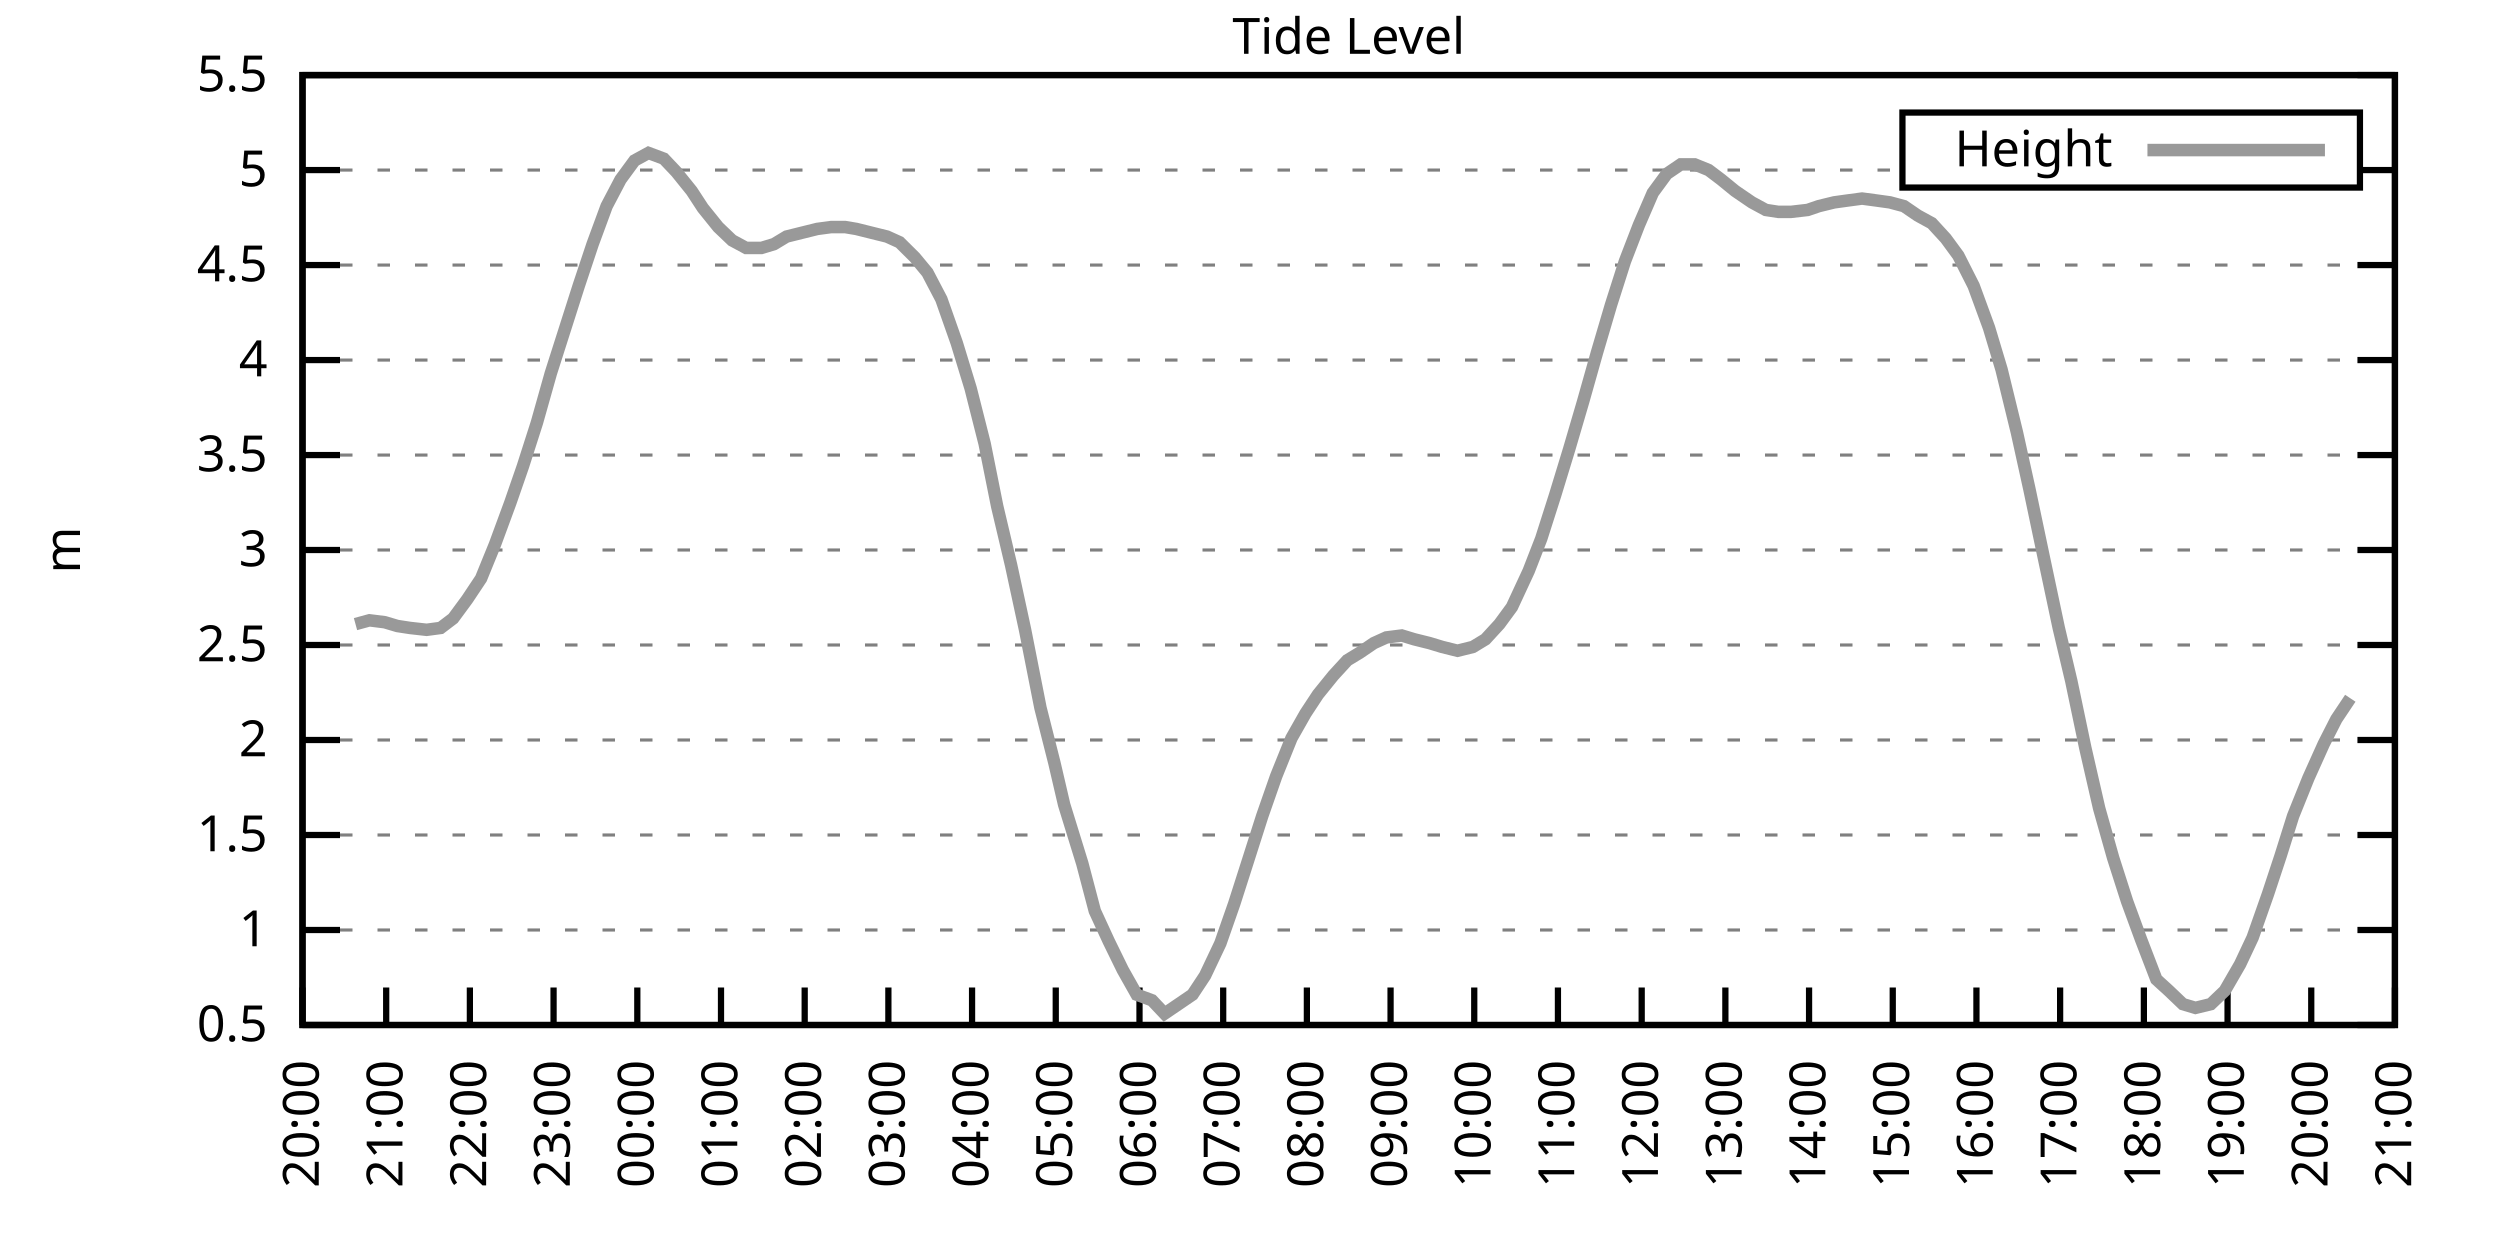
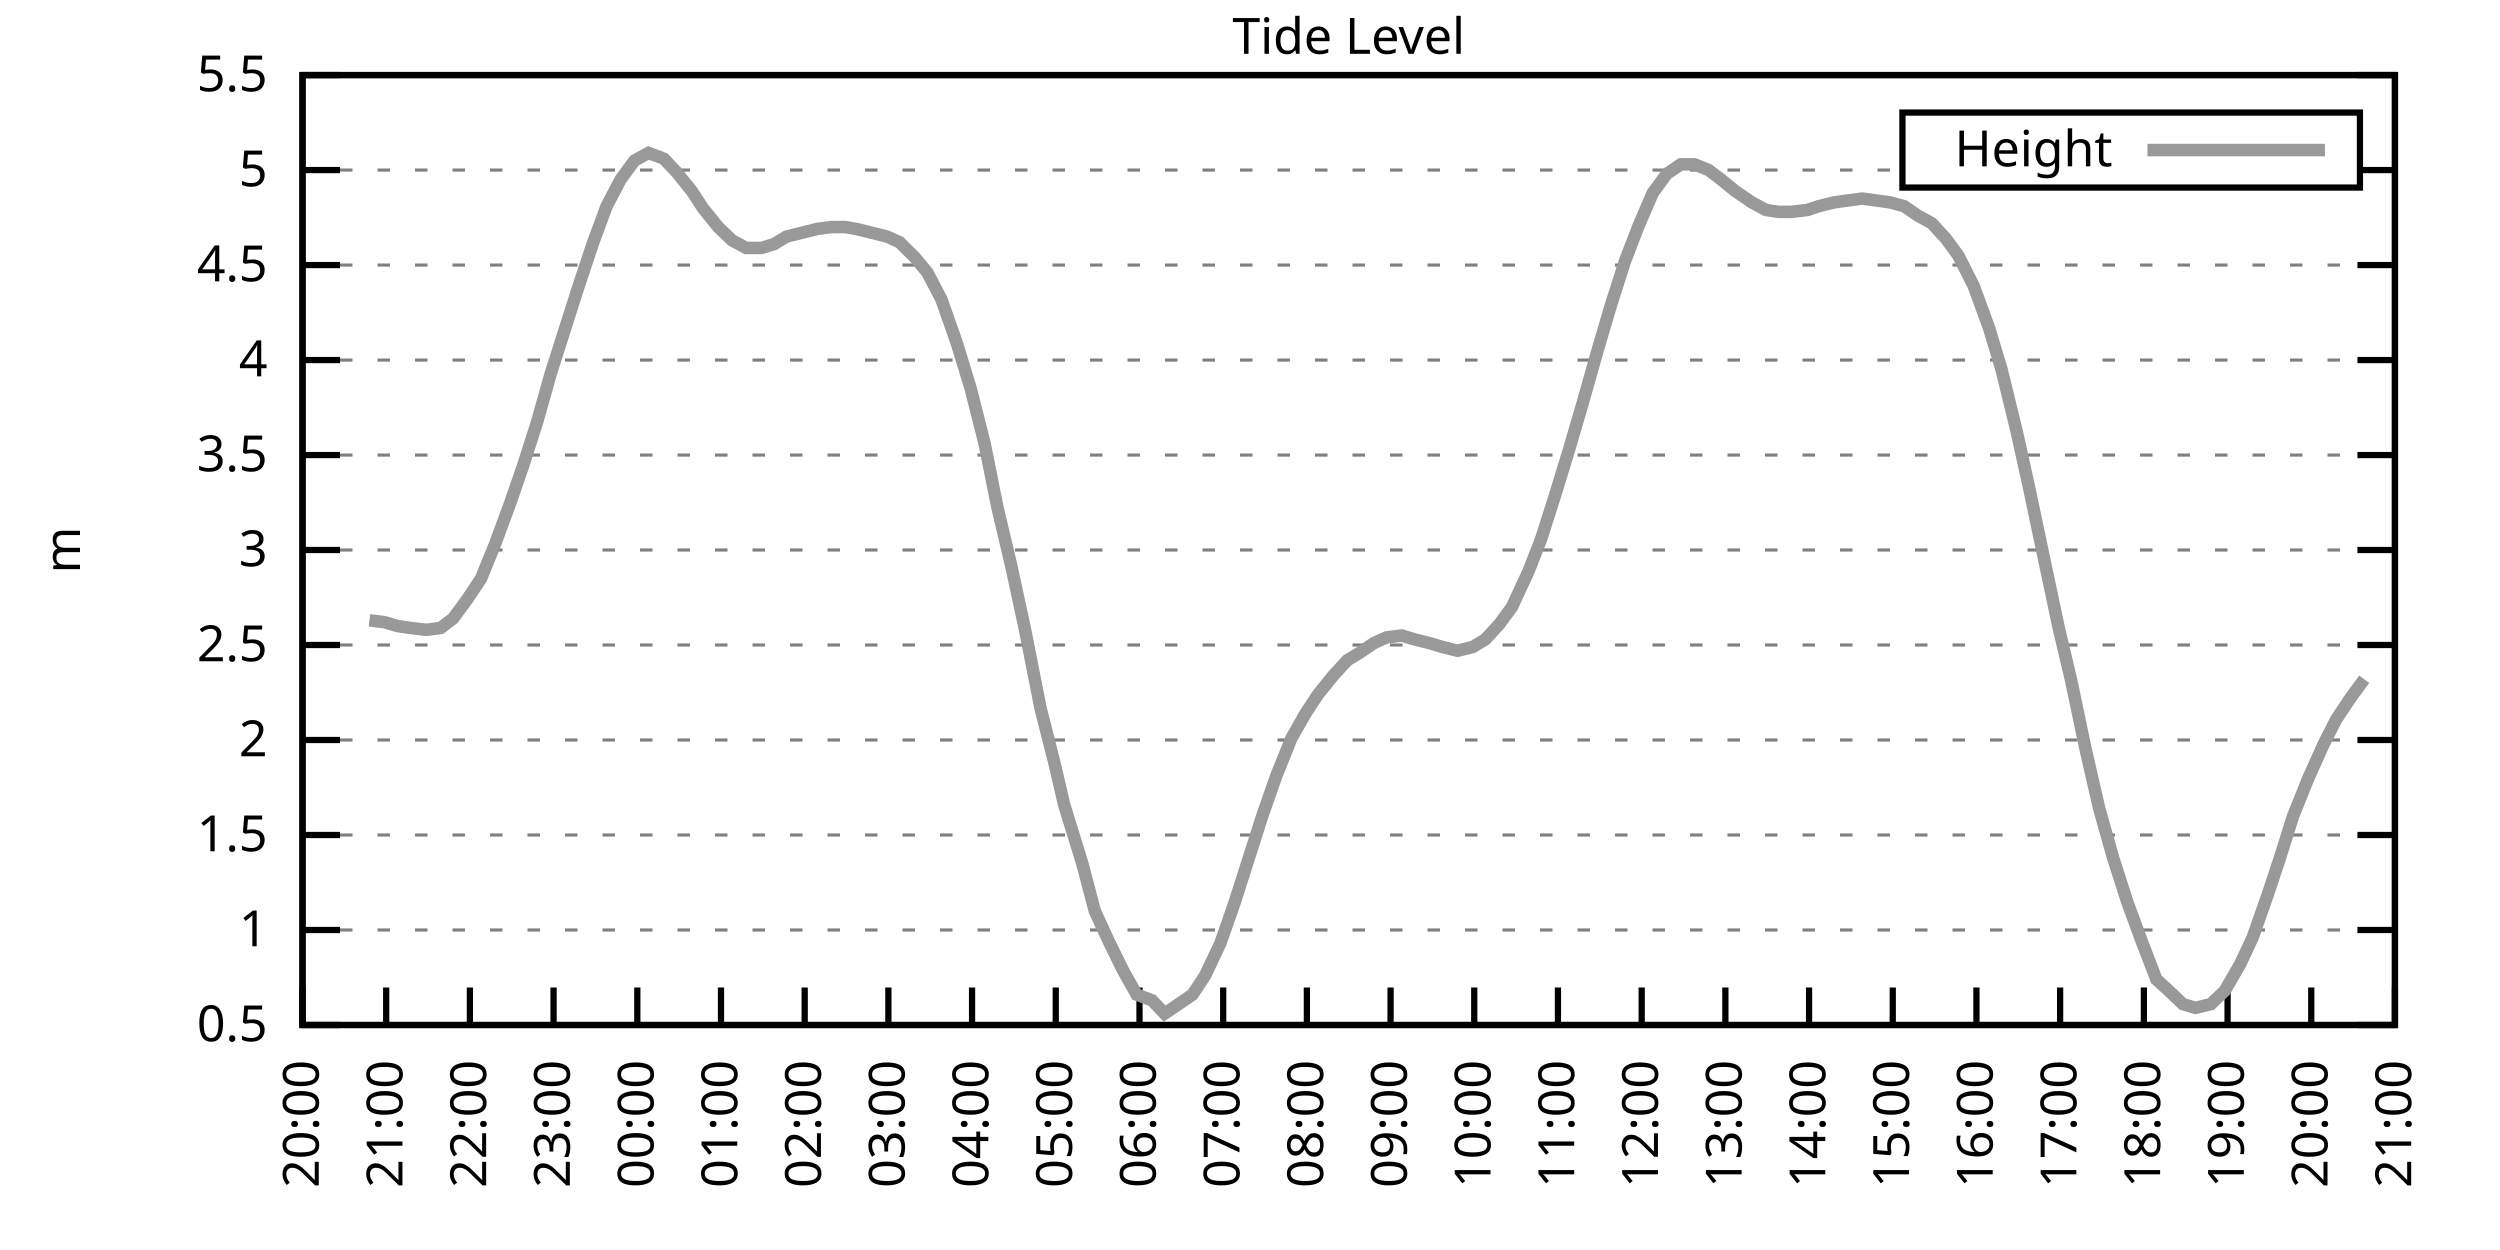
<svg xmlns="http://www.w3.org/2000/svg" xmlns:xlink="http://www.w3.org/1999/xlink" width="400" height="200" viewBox="0 0 400 200">
  <g id="gnuplot_canvas">
    <rect x="0" y="0" width="400" height="200" fill="none" />
    <defs>
      <circle id="gpDot" r="0.5" stroke-width="0.5" stroke="currentColor" />
      <path id="gpPt0" stroke-width="0.333" stroke="currentColor" d="M-1,0 h2 M0,-1 v2" />
      <path id="gpPt1" stroke-width="0.333" stroke="currentColor" d="M-1,-1 L1,1 M1,-1 L-1,1" />
      <path id="gpPt2" stroke-width="0.333" stroke="currentColor" d="M-1,0 L1,0 M0,-1 L0,1 M-1,-1 L1,1 M-1,1 L1,-1" />
      <rect id="gpPt3" stroke-width="0.333" stroke="currentColor" x="-1" y="-1" width="2" height="2" />
      <rect id="gpPt4" stroke-width="0.333" stroke="currentColor" fill="currentColor" x="-1" y="-1" width="2" height="2" />
      <circle id="gpPt5" stroke-width="0.333" stroke="currentColor" cx="0" cy="0" r="1" />
      <use xlink:href="#gpPt5" id="gpPt6" fill="currentColor" stroke="none" />
      <path id="gpPt7" stroke-width="0.333" stroke="currentColor" d="M0,-1.33 L-1.33,0.67 L1.33,0.67 z" />
      <use xlink:href="#gpPt7" id="gpPt8" fill="currentColor" stroke="none" />
      <use xlink:href="#gpPt7" id="gpPt9" stroke="currentColor" transform="rotate(180)" />
      <use xlink:href="#gpPt9" id="gpPt10" fill="currentColor" stroke="none" />
      <use xlink:href="#gpPt3" id="gpPt11" stroke="currentColor" transform="rotate(45)" />
      <use xlink:href="#gpPt11" id="gpPt12" fill="currentColor" stroke="none" />
      <path id="gpPt13" stroke-width="0.333" stroke="currentColor" d="M0,1.330 L1.265,0.411 L0.782,-1.067 L-0.782,-1.076 L-1.265,0.411 z" />
      <use xlink:href="#gpPt13" id="gpPt14" fill="currentColor" stroke="none" />
      <filter id="textbox" filterUnits="objectBoundingBox" x="0" y="0" height="1" width="1">
        <feFlood flood-color="white" flood-opacity="1" result="bgnd" />
        <feComposite in="SourceGraphic" in2="bgnd" operator="atop" />
      </filter>
      <filter id="greybox" filterUnits="objectBoundingBox" x="0" y="0" height="1" width="1">
        <feFlood flood-color="lightgrey" flood-opacity="1" result="grey" />
        <feComposite in="SourceGraphic" in2="grey" operator="atop" />
      </filter>
    </defs>
    <g fill="none" color="white" stroke="currentColor" stroke-width="1.00" stroke-linecap="butt" stroke-linejoin="miter">
</g>
    <g fill="none" color="black" stroke="currentColor" stroke-width="1.00" stroke-linecap="butt" stroke-linejoin="miter">
      <g stroke="none" shape-rendering="crispEdges">
        <polygon fill="rgb(255, 255, 255)" points="48.40,164.00 383.18,164.00 383.18,12.02 48.40,12.02 " />
      </g>
    </g>
    <g fill="none" color="black" stroke="currentColor" stroke-width="1.00" stroke-linecap="butt" stroke-linejoin="miter">
</g>
    <g fill="none" color="black" stroke="black" stroke-width="0.50" stroke-linecap="butt" stroke-linejoin="miter">
</g>
    <g fill="none" color="gray" stroke="currentColor" stroke-width="0.50" stroke-linecap="butt" stroke-linejoin="miter">
      <path stroke="gray" stroke-dasharray="2,4" class="gridline" d="M48.40,164.00 L383.19,164.00  " />
    </g>
    <g fill="none" color="gray" stroke="gray" stroke-width="1.00" stroke-linecap="butt" stroke-linejoin="miter">
</g>
    <g fill="none" color="black" stroke="currentColor" stroke-width="1.00" stroke-linecap="butt" stroke-linejoin="miter">
      <path stroke="black" d="M48.40,164.00 L54.40,164.00 M383.19,164.00 L377.19,164.00  " />
      <g transform="translate(42.80,166.60)" stroke="none" fill="black" font-family="Sans" font-size="8.00" text-anchor="end">
        <text>
          <tspan font-family="Sans"> 0.5</tspan>
        </text>
      </g>
    </g>
    <g fill="none" color="black" stroke="currentColor" stroke-width="1.00" stroke-linecap="butt" stroke-linejoin="miter">
</g>
    <g fill="none" color="black" stroke="black" stroke-width="0.50" stroke-linecap="butt" stroke-linejoin="miter">
</g>
    <g fill="none" color="gray" stroke="currentColor" stroke-width="0.50" stroke-linecap="butt" stroke-linejoin="miter">
      <path stroke="gray" stroke-dasharray="2,4" class="gridline" d="M48.40,148.80 L383.19,148.80  " />
    </g>
    <g fill="none" color="gray" stroke="gray" stroke-width="1.00" stroke-linecap="butt" stroke-linejoin="miter">
</g>
    <g fill="none" color="black" stroke="currentColor" stroke-width="1.00" stroke-linecap="butt" stroke-linejoin="miter">
      <path stroke="black" d="M48.40,148.80 L54.40,148.80 M383.19,148.80 L377.19,148.80  " />
      <g transform="translate(42.80,151.40)" stroke="none" fill="black" font-family="Sans" font-size="8.00" text-anchor="end">
        <text>
          <tspan font-family="Sans"> 1</tspan>
        </text>
      </g>
    </g>
    <g fill="none" color="black" stroke="currentColor" stroke-width="1.00" stroke-linecap="butt" stroke-linejoin="miter">
</g>
    <g fill="none" color="black" stroke="black" stroke-width="0.50" stroke-linecap="butt" stroke-linejoin="miter">
</g>
    <g fill="none" color="gray" stroke="currentColor" stroke-width="0.50" stroke-linecap="butt" stroke-linejoin="miter">
      <path stroke="gray" stroke-dasharray="2,4" class="gridline" d="M48.40,133.60 L383.19,133.60  " />
    </g>
    <g fill="none" color="gray" stroke="gray" stroke-width="1.00" stroke-linecap="butt" stroke-linejoin="miter">
</g>
    <g fill="none" color="black" stroke="currentColor" stroke-width="1.00" stroke-linecap="butt" stroke-linejoin="miter">
      <path stroke="black" d="M48.40,133.60 L54.40,133.60 M383.19,133.60 L377.19,133.60  " />
      <g transform="translate(42.80,136.20)" stroke="none" fill="black" font-family="Sans" font-size="8.00" text-anchor="end">
        <text>
          <tspan font-family="Sans"> 1.5</tspan>
        </text>
      </g>
    </g>
    <g fill="none" color="black" stroke="currentColor" stroke-width="1.00" stroke-linecap="butt" stroke-linejoin="miter">
</g>
    <g fill="none" color="black" stroke="black" stroke-width="0.50" stroke-linecap="butt" stroke-linejoin="miter">
</g>
    <g fill="none" color="gray" stroke="currentColor" stroke-width="0.50" stroke-linecap="butt" stroke-linejoin="miter">
      <path stroke="gray" stroke-dasharray="2,4" class="gridline" d="M48.40,118.40 L383.19,118.40  " />
    </g>
    <g fill="none" color="gray" stroke="gray" stroke-width="1.00" stroke-linecap="butt" stroke-linejoin="miter">
</g>
    <g fill="none" color="black" stroke="currentColor" stroke-width="1.00" stroke-linecap="butt" stroke-linejoin="miter">
      <path stroke="black" d="M48.40,118.40 L54.40,118.40 M383.19,118.40 L377.19,118.40  " />
      <g transform="translate(42.80,121.00)" stroke="none" fill="black" font-family="Sans" font-size="8.00" text-anchor="end">
        <text>
          <tspan font-family="Sans"> 2</tspan>
        </text>
      </g>
    </g>
    <g fill="none" color="black" stroke="currentColor" stroke-width="1.00" stroke-linecap="butt" stroke-linejoin="miter">
</g>
    <g fill="none" color="black" stroke="black" stroke-width="0.50" stroke-linecap="butt" stroke-linejoin="miter">
</g>
    <g fill="none" color="gray" stroke="currentColor" stroke-width="0.50" stroke-linecap="butt" stroke-linejoin="miter">
      <path stroke="gray" stroke-dasharray="2,4" class="gridline" d="M48.40,103.20 L383.19,103.20  " />
    </g>
    <g fill="none" color="gray" stroke="gray" stroke-width="1.00" stroke-linecap="butt" stroke-linejoin="miter">
</g>
    <g fill="none" color="black" stroke="currentColor" stroke-width="1.00" stroke-linecap="butt" stroke-linejoin="miter">
      <path stroke="black" d="M48.40,103.20 L54.40,103.20 M383.19,103.20 L377.19,103.20  " />
      <g transform="translate(42.80,105.80)" stroke="none" fill="black" font-family="Sans" font-size="8.00" text-anchor="end">
        <text>
          <tspan font-family="Sans"> 2.5</tspan>
        </text>
      </g>
    </g>
    <g fill="none" color="black" stroke="currentColor" stroke-width="1.00" stroke-linecap="butt" stroke-linejoin="miter">
</g>
    <g fill="none" color="black" stroke="black" stroke-width="0.50" stroke-linecap="butt" stroke-linejoin="miter">
</g>
    <g fill="none" color="gray" stroke="currentColor" stroke-width="0.50" stroke-linecap="butt" stroke-linejoin="miter">
      <path stroke="gray" stroke-dasharray="2,4" class="gridline" d="M48.40,88.00 L383.19,88.00  " />
    </g>
    <g fill="none" color="gray" stroke="gray" stroke-width="1.00" stroke-linecap="butt" stroke-linejoin="miter">
</g>
    <g fill="none" color="black" stroke="currentColor" stroke-width="1.00" stroke-linecap="butt" stroke-linejoin="miter">
      <path stroke="black" d="M48.40,88.00 L54.40,88.00 M383.19,88.00 L377.19,88.00  " />
      <g transform="translate(42.80,90.60)" stroke="none" fill="black" font-family="Sans" font-size="8.00" text-anchor="end">
        <text>
          <tspan font-family="Sans"> 3</tspan>
        </text>
      </g>
    </g>
    <g fill="none" color="black" stroke="currentColor" stroke-width="1.00" stroke-linecap="butt" stroke-linejoin="miter">
</g>
    <g fill="none" color="black" stroke="black" stroke-width="0.50" stroke-linecap="butt" stroke-linejoin="miter">
</g>
    <g fill="none" color="gray" stroke="currentColor" stroke-width="0.50" stroke-linecap="butt" stroke-linejoin="miter">
      <path stroke="gray" stroke-dasharray="2,4" class="gridline" d="M48.40,72.81 L383.19,72.81  " />
    </g>
    <g fill="none" color="gray" stroke="gray" stroke-width="1.00" stroke-linecap="butt" stroke-linejoin="miter">
</g>
    <g fill="none" color="black" stroke="currentColor" stroke-width="1.00" stroke-linecap="butt" stroke-linejoin="miter">
      <path stroke="black" d="M48.40,72.81 L54.40,72.81 M383.19,72.81 L377.19,72.81  " />
      <g transform="translate(42.80,75.41)" stroke="none" fill="black" font-family="Sans" font-size="8.00" text-anchor="end">
        <text>
          <tspan font-family="Sans"> 3.5</tspan>
        </text>
      </g>
    </g>
    <g fill="none" color="black" stroke="currentColor" stroke-width="1.00" stroke-linecap="butt" stroke-linejoin="miter">
</g>
    <g fill="none" color="black" stroke="black" stroke-width="0.50" stroke-linecap="butt" stroke-linejoin="miter">
</g>
    <g fill="none" color="gray" stroke="currentColor" stroke-width="0.50" stroke-linecap="butt" stroke-linejoin="miter">
      <path stroke="gray" stroke-dasharray="2,4" class="gridline" d="M48.40,57.61 L383.19,57.61  " />
    </g>
    <g fill="none" color="gray" stroke="gray" stroke-width="1.00" stroke-linecap="butt" stroke-linejoin="miter">
</g>
    <g fill="none" color="black" stroke="currentColor" stroke-width="1.00" stroke-linecap="butt" stroke-linejoin="miter">
      <path stroke="black" d="M48.40,57.61 L54.40,57.61 M383.19,57.61 L377.19,57.61  " />
      <g transform="translate(42.80,60.21)" stroke="none" fill="black" font-family="Sans" font-size="8.00" text-anchor="end">
        <text>
          <tspan font-family="Sans"> 4</tspan>
        </text>
      </g>
    </g>
    <g fill="none" color="black" stroke="currentColor" stroke-width="1.00" stroke-linecap="butt" stroke-linejoin="miter">
</g>
    <g fill="none" color="black" stroke="black" stroke-width="0.50" stroke-linecap="butt" stroke-linejoin="miter">
</g>
    <g fill="none" color="gray" stroke="currentColor" stroke-width="0.50" stroke-linecap="butt" stroke-linejoin="miter">
      <path stroke="gray" stroke-dasharray="2,4" class="gridline" d="M48.40,42.41 L383.19,42.41  " />
    </g>
    <g fill="none" color="gray" stroke="gray" stroke-width="1.00" stroke-linecap="butt" stroke-linejoin="miter">
</g>
    <g fill="none" color="black" stroke="currentColor" stroke-width="1.00" stroke-linecap="butt" stroke-linejoin="miter">
      <path stroke="black" d="M48.40,42.41 L54.40,42.41 M383.19,42.41 L377.19,42.41  " />
      <g transform="translate(42.80,45.01)" stroke="none" fill="black" font-family="Sans" font-size="8.00" text-anchor="end">
        <text>
          <tspan font-family="Sans"> 4.5</tspan>
        </text>
      </g>
    </g>
    <g fill="none" color="black" stroke="currentColor" stroke-width="1.00" stroke-linecap="butt" stroke-linejoin="miter">
</g>
    <g fill="none" color="black" stroke="black" stroke-width="0.50" stroke-linecap="butt" stroke-linejoin="miter">
</g>
    <g fill="none" color="gray" stroke="currentColor" stroke-width="0.50" stroke-linecap="butt" stroke-linejoin="miter">
      <path stroke="gray" stroke-dasharray="2,4" class="gridline" d="M48.40,27.21 L304.39,27.21 M377.59,27.21 L383.19,27.21  " />
    </g>
    <g fill="none" color="gray" stroke="gray" stroke-width="1.00" stroke-linecap="butt" stroke-linejoin="miter">
</g>
    <g fill="none" color="black" stroke="currentColor" stroke-width="1.00" stroke-linecap="butt" stroke-linejoin="miter">
      <path stroke="black" d="M48.40,27.21 L54.40,27.21 M383.19,27.21 L377.19,27.21  " />
      <g transform="translate(42.80,29.81)" stroke="none" fill="black" font-family="Sans" font-size="8.00" text-anchor="end">
        <text>
          <tspan font-family="Sans"> 5</tspan>
        </text>
      </g>
    </g>
    <g fill="none" color="black" stroke="currentColor" stroke-width="1.00" stroke-linecap="butt" stroke-linejoin="miter">
</g>
    <g fill="none" color="black" stroke="black" stroke-width="0.50" stroke-linecap="butt" stroke-linejoin="miter">
</g>
    <g fill="none" color="gray" stroke="currentColor" stroke-width="0.50" stroke-linecap="butt" stroke-linejoin="miter">
      <path stroke="gray" stroke-dasharray="2,4" class="gridline" d="M48.40,12.01 L383.19,12.01  " />
    </g>
    <g fill="none" color="gray" stroke="gray" stroke-width="1.00" stroke-linecap="butt" stroke-linejoin="miter">
</g>
    <g fill="none" color="black" stroke="currentColor" stroke-width="1.00" stroke-linecap="butt" stroke-linejoin="miter">
      <path stroke="black" d="M48.40,12.01 L54.40,12.01 M383.19,12.01 L377.19,12.01  " />
      <g transform="translate(42.80,14.61)" stroke="none" fill="black" font-family="Sans" font-size="8.00" text-anchor="end">
        <text>
          <tspan font-family="Sans"> 5.5</tspan>
        </text>
      </g>
    </g>
    <g fill="none" color="black" stroke="currentColor" stroke-width="1.00" stroke-linecap="butt" stroke-linejoin="miter">
      <path stroke="black" d="M48.40,164.00 L48.40,158.00  " />
      <g transform="translate(51.00,169.60) rotate(270.00)" stroke="none" fill="black" font-family="Sans" font-size="8.00" text-anchor="end">
        <text>
          <tspan font-family="Sans">20:00</tspan>
        </text>
      </g>
    </g>
    <g fill="none" color="black" stroke="currentColor" stroke-width="1.00" stroke-linecap="butt" stroke-linejoin="miter">
      <path stroke="black" d="M61.79,164.00 L61.79,158.00  " />
      <g transform="translate(64.39,169.60) rotate(270.00)" stroke="none" fill="black" font-family="Sans" font-size="8.00" text-anchor="end">
        <text>
          <tspan font-family="Sans">21:00</tspan>
        </text>
      </g>
    </g>
    <g fill="none" color="black" stroke="currentColor" stroke-width="1.00" stroke-linecap="butt" stroke-linejoin="miter">
      <path stroke="black" d="M75.18,164.00 L75.18,158.00  " />
      <g transform="translate(77.78,169.60) rotate(270.00)" stroke="none" fill="black" font-family="Sans" font-size="8.00" text-anchor="end">
        <text>
          <tspan font-family="Sans">22:00</tspan>
        </text>
      </g>
    </g>
    <g fill="none" color="black" stroke="currentColor" stroke-width="1.00" stroke-linecap="butt" stroke-linejoin="miter">
      <path stroke="black" d="M88.57,164.00 L88.57,158.00  " />
      <g transform="translate(91.17,169.60) rotate(270.00)" stroke="none" fill="black" font-family="Sans" font-size="8.00" text-anchor="end">
        <text>
          <tspan font-family="Sans">23:00</tspan>
        </text>
      </g>
    </g>
    <g fill="none" color="black" stroke="currentColor" stroke-width="1.00" stroke-linecap="butt" stroke-linejoin="miter">
      <path stroke="black" d="M101.97,164.00 L101.97,158.00  " />
      <g transform="translate(104.57,169.60) rotate(270.00)" stroke="none" fill="black" font-family="Sans" font-size="8.00" text-anchor="end">
        <text>
          <tspan font-family="Sans">00:00</tspan>
        </text>
      </g>
    </g>
    <g fill="none" color="black" stroke="currentColor" stroke-width="1.00" stroke-linecap="butt" stroke-linejoin="miter">
      <path stroke="black" d="M115.36,164.00 L115.36,158.00  " />
      <g transform="translate(117.96,169.60) rotate(270.00)" stroke="none" fill="black" font-family="Sans" font-size="8.00" text-anchor="end">
        <text>
          <tspan font-family="Sans">01:00</tspan>
        </text>
      </g>
    </g>
    <g fill="none" color="black" stroke="currentColor" stroke-width="1.00" stroke-linecap="butt" stroke-linejoin="miter">
      <path stroke="black" d="M128.75,164.00 L128.75,158.00  " />
      <g transform="translate(131.35,169.60) rotate(270.00)" stroke="none" fill="black" font-family="Sans" font-size="8.00" text-anchor="end">
        <text>
          <tspan font-family="Sans">02:00</tspan>
        </text>
      </g>
    </g>
    <g fill="none" color="black" stroke="currentColor" stroke-width="1.00" stroke-linecap="butt" stroke-linejoin="miter">
      <path stroke="black" d="M142.14,164.00 L142.14,158.00  " />
      <g transform="translate(144.74,169.60) rotate(270.00)" stroke="none" fill="black" font-family="Sans" font-size="8.00" text-anchor="end">
        <text>
          <tspan font-family="Sans">03:00</tspan>
        </text>
      </g>
    </g>
    <g fill="none" color="black" stroke="currentColor" stroke-width="1.00" stroke-linecap="butt" stroke-linejoin="miter">
      <path stroke="black" d="M155.53,164.00 L155.53,158.00  " />
      <g transform="translate(158.13,169.60) rotate(270.00)" stroke="none" fill="black" font-family="Sans" font-size="8.00" text-anchor="end">
        <text>
          <tspan font-family="Sans">04:00</tspan>
        </text>
      </g>
    </g>
    <g fill="none" color="black" stroke="currentColor" stroke-width="1.00" stroke-linecap="butt" stroke-linejoin="miter">
      <path stroke="black" d="M168.92,164.00 L168.92,158.00  " />
      <g transform="translate(171.52,169.60) rotate(270.00)" stroke="none" fill="black" font-family="Sans" font-size="8.00" text-anchor="end">
        <text>
          <tspan font-family="Sans">05:00</tspan>
        </text>
      </g>
    </g>
    <g fill="none" color="black" stroke="currentColor" stroke-width="1.00" stroke-linecap="butt" stroke-linejoin="miter">
      <path stroke="black" d="M182.32,164.00 L182.32,158.00  " />
      <g transform="translate(184.92,169.60) rotate(270.00)" stroke="none" fill="black" font-family="Sans" font-size="8.00" text-anchor="end">
        <text>
          <tspan font-family="Sans">06:00</tspan>
        </text>
      </g>
    </g>
    <g fill="none" color="black" stroke="currentColor" stroke-width="1.00" stroke-linecap="butt" stroke-linejoin="miter">
      <path stroke="black" d="M195.71,164.00 L195.71,158.00  " />
      <g transform="translate(198.31,169.60) rotate(270.00)" stroke="none" fill="black" font-family="Sans" font-size="8.00" text-anchor="end">
        <text>
          <tspan font-family="Sans">07:00</tspan>
        </text>
      </g>
    </g>
    <g fill="none" color="black" stroke="currentColor" stroke-width="1.00" stroke-linecap="butt" stroke-linejoin="miter">
      <path stroke="black" d="M209.10,164.00 L209.10,158.00  " />
      <g transform="translate(211.70,169.60) rotate(270.00)" stroke="none" fill="black" font-family="Sans" font-size="8.00" text-anchor="end">
        <text>
          <tspan font-family="Sans">08:00</tspan>
        </text>
      </g>
    </g>
    <g fill="none" color="black" stroke="currentColor" stroke-width="1.00" stroke-linecap="butt" stroke-linejoin="miter">
      <path stroke="black" d="M222.49,164.00 L222.49,158.00  " />
      <g transform="translate(225.09,169.60) rotate(270.00)" stroke="none" fill="black" font-family="Sans" font-size="8.00" text-anchor="end">
        <text>
          <tspan font-family="Sans">09:00</tspan>
        </text>
      </g>
    </g>
    <g fill="none" color="black" stroke="currentColor" stroke-width="1.00" stroke-linecap="butt" stroke-linejoin="miter">
      <path stroke="black" d="M235.88,164.00 L235.88,158.00  " />
      <g transform="translate(238.48,169.60) rotate(270.00)" stroke="none" fill="black" font-family="Sans" font-size="8.00" text-anchor="end">
        <text>
          <tspan font-family="Sans">10:00</tspan>
        </text>
      </g>
    </g>
    <g fill="none" color="black" stroke="currentColor" stroke-width="1.00" stroke-linecap="butt" stroke-linejoin="miter">
      <path stroke="black" d="M249.27,164.00 L249.27,158.00  " />
      <g transform="translate(251.87,169.60) rotate(270.00)" stroke="none" fill="black" font-family="Sans" font-size="8.00" text-anchor="end">
        <text>
          <tspan font-family="Sans">11:00</tspan>
        </text>
      </g>
    </g>
    <g fill="none" color="black" stroke="currentColor" stroke-width="1.00" stroke-linecap="butt" stroke-linejoin="miter">
      <path stroke="black" d="M262.67,164.00 L262.67,158.00  " />
      <g transform="translate(265.27,169.60) rotate(270.00)" stroke="none" fill="black" font-family="Sans" font-size="8.00" text-anchor="end">
        <text>
          <tspan font-family="Sans">12:00</tspan>
        </text>
      </g>
    </g>
    <g fill="none" color="black" stroke="currentColor" stroke-width="1.00" stroke-linecap="butt" stroke-linejoin="miter">
      <path stroke="black" d="M276.06,164.00 L276.06,158.00  " />
      <g transform="translate(278.66,169.60) rotate(270.00)" stroke="none" fill="black" font-family="Sans" font-size="8.00" text-anchor="end">
        <text>
          <tspan font-family="Sans">13:00</tspan>
        </text>
      </g>
    </g>
    <g fill="none" color="black" stroke="currentColor" stroke-width="1.00" stroke-linecap="butt" stroke-linejoin="miter">
      <path stroke="black" d="M289.45,164.00 L289.45,158.00  " />
      <g transform="translate(292.05,169.60) rotate(270.00)" stroke="none" fill="black" font-family="Sans" font-size="8.00" text-anchor="end">
        <text>
          <tspan font-family="Sans">14:00</tspan>
        </text>
      </g>
    </g>
    <g fill="none" color="black" stroke="currentColor" stroke-width="1.00" stroke-linecap="butt" stroke-linejoin="miter">
      <path stroke="black" d="M302.84,164.00 L302.84,158.00  " />
      <g transform="translate(305.44,169.60) rotate(270.00)" stroke="none" fill="black" font-family="Sans" font-size="8.00" text-anchor="end">
        <text>
          <tspan font-family="Sans">15:00</tspan>
        </text>
      </g>
    </g>
    <g fill="none" color="black" stroke="currentColor" stroke-width="1.00" stroke-linecap="butt" stroke-linejoin="miter">
      <path stroke="black" d="M316.23,164.00 L316.23,158.00  " />
      <g transform="translate(318.83,169.60) rotate(270.00)" stroke="none" fill="black" font-family="Sans" font-size="8.00" text-anchor="end">
        <text>
          <tspan font-family="Sans">16:00</tspan>
        </text>
      </g>
    </g>
    <g fill="none" color="black" stroke="currentColor" stroke-width="1.00" stroke-linecap="butt" stroke-linejoin="miter">
      <path stroke="black" d="M329.62,164.00 L329.62,158.00  " />
      <g transform="translate(332.22,169.60) rotate(270.00)" stroke="none" fill="black" font-family="Sans" font-size="8.00" text-anchor="end">
        <text>
          <tspan font-family="Sans">17:00</tspan>
        </text>
      </g>
    </g>
    <g fill="none" color="black" stroke="currentColor" stroke-width="1.00" stroke-linecap="butt" stroke-linejoin="miter">
      <path stroke="black" d="M343.02,164.00 L343.02,158.00  " />
      <g transform="translate(345.62,169.60) rotate(270.00)" stroke="none" fill="black" font-family="Sans" font-size="8.00" text-anchor="end">
        <text>
          <tspan font-family="Sans">18:00</tspan>
        </text>
      </g>
    </g>
    <g fill="none" color="black" stroke="currentColor" stroke-width="1.00" stroke-linecap="butt" stroke-linejoin="miter">
      <path stroke="black" d="M356.41,164.00 L356.41,158.00  " />
      <g transform="translate(359.01,169.60) rotate(270.00)" stroke="none" fill="black" font-family="Sans" font-size="8.00" text-anchor="end">
        <text>
          <tspan font-family="Sans">19:00</tspan>
        </text>
      </g>
    </g>
    <g fill="none" color="black" stroke="currentColor" stroke-width="1.00" stroke-linecap="butt" stroke-linejoin="miter">
      <path stroke="black" d="M369.80,164.00 L369.80,158.00  " />
      <g transform="translate(372.40,169.60) rotate(270.00)" stroke="none" fill="black" font-family="Sans" font-size="8.00" text-anchor="end">
        <text>
          <tspan font-family="Sans">20:00</tspan>
        </text>
      </g>
    </g>
    <g fill="none" color="black" stroke="currentColor" stroke-width="1.00" stroke-linecap="butt" stroke-linejoin="miter">
      <path stroke="black" d="M383.19,164.00 L383.19,158.00  " />
      <g transform="translate(385.79,169.60) rotate(270.00)" stroke="none" fill="black" font-family="Sans" font-size="8.00" text-anchor="end">
        <text>
          <tspan font-family="Sans">21:00</tspan>
        </text>
      </g>
    </g>
    <g fill="none" color="black" stroke="currentColor" stroke-width="1.00" stroke-linecap="butt" stroke-linejoin="miter">
</g>
    <g fill="none" color="black" stroke="currentColor" stroke-width="1.00" stroke-linecap="butt" stroke-linejoin="miter">
      <path stroke="black" d="M48.40,12.01 L48.40,164.00 L383.19,164.00 L383.19,12.01 L48.40,12.01 Z  " />
    </g>
    <g fill="none" color="black" stroke="currentColor" stroke-width="1.00" stroke-linecap="butt" stroke-linejoin="miter">
</g>
    <g fill="none" color="black" stroke="currentColor" stroke-width="1.00" stroke-linecap="butt" stroke-linejoin="miter">
      <path stroke="black" d="M304.39,30.01 L304.39,18.01 L377.59,18.01 L377.59,30.01 L304.39,30.01 Z  " />
    </g>
    <g id="Tide_level_plot_1">
      <g fill="none" color="white" stroke="black" stroke-width="2.00" stroke-linecap="butt" stroke-linejoin="miter">
</g>
      <g fill="none" color="black" stroke="currentColor" stroke-width="2.00" stroke-linecap="butt" stroke-linejoin="miter">
        <g transform="translate(337.99,26.61)" stroke="none" fill="black" font-family="Sans" font-size="8.00" text-anchor="end">
          <text>
            <tspan font-family="Sans">Height</tspan>
          </text>
        </g>
      </g>
      <g fill="none" color="black" stroke="currentColor" stroke-width="2.00" stroke-linecap="butt" stroke-linejoin="miter">
-         <path stroke="rgb(153, 153, 153)" d="M343.59,24.01 L371.99,24.01 M56.88,99.86 L59.11,99.25 L61.57,99.56 L63.58,100.16 L65.59,100.47 L68.26,100.77   L70.50,100.47 L72.50,98.95 L74.74,95.91 L76.97,92.56 L79.20,87.09 L81.66,80.41 L83.66,74.63 L85.90,67.64   L88.13,59.73 L90.36,52.74 L92.59,45.75 L94.82,39.06 L97.06,32.98 L99.29,28.73 L101.52,25.69 L103.75,24.47   L106.21,25.39 L108.22,27.51 L110.67,30.55 L112.46,33.29 L114.91,36.33 L117.14,38.46 L119.38,39.67 L121.83,39.67   L123.84,39.06 L125.85,37.85 L128.30,37.24 L130.76,36.63 L132.99,36.33 L135.22,36.33 L137.01,36.63 L139.46,37.24   L141.92,37.85 L143.93,38.76 L146.38,41.19 L148.39,43.62 L150.62,47.88 L153.08,54.87 L155.31,62.17 L157.54,70.98   L159.55,81.01 L161.78,90.44 L164.01,100.77 L166.47,113.24 L168.70,122.05 L170.26,128.74 L173.17,138.16 L175.17,145.76   L177.41,150.62 L179.64,155.18 L181.87,159.14 L184.32,160.05 L186.33,162.18 L188.57,160.66 L190.80,159.14 L192.81,156.10   L195.26,150.93 L197.49,144.55 L199.73,137.55 L201.96,130.56 L204.19,124.18 L206.64,118.10 L208.88,114.15 L210.88,111.11   L213.34,108.07 L215.57,105.64 L217.58,104.42 L219.81,102.90 L221.82,101.99 L224.28,101.68 L226.29,102.29 L228.74,102.90   L230.75,103.51 L233.20,104.12 L235.66,103.51 L237.67,102.29 L239.90,99.86 L241.91,97.12 L244.59,91.35 L246.60,86.18   L248.83,79.19 L251.06,71.89 L253.29,64.29 L255.52,56.39 L257.76,48.79 L259.99,41.80 L262.22,36.02 L264.45,30.86   L266.68,27.82 L268.92,26.30 L271.15,26.30 L273.38,27.21 L275.39,28.73 L277.62,30.55 L280.30,32.38 L282.53,33.59   L284.54,33.90 L286.55,33.90 L289.23,33.59 L291.01,32.98 L293.47,32.38 L295.70,32.07 L297.93,31.77 L300.16,32.07   L302.39,32.38 L304.63,32.98 L306.86,34.50 L309.09,35.72 L311.32,38.15 L313.33,40.89 L315.79,45.75 L318.24,52.44   L320.25,59.13 L322.70,69.16 L324.71,78.28 L326.95,88.92 L329.40,100.47 L331.41,108.98 L333.64,119.62 L335.87,129.35   L338.10,137.25 L340.34,144.24 L342.57,150.32 L345.02,156.70 L347.03,158.53 L349.26,160.66 L351.27,161.26 L353.73,160.66   L355.96,158.53 L358.42,154.27 L360.42,150.02 L362.88,143.03 L364.89,136.95 L366.90,130.56 L369.35,124.48 L371.81,119.01   L373.82,115.06 L376.05,111.72  " />
+         <path stroke="rgb(153, 153, 153)" d="M343.59,24.01 L371.99,24.01 M59.11,99.25 L61.57,99.56 L63.58,100.16 L65.59,100.47 L68.26,100.77 L70.50,100.47   L72.50,98.95 L74.74,95.91 L76.97,92.56 L79.20,87.09 L81.66,80.41 L83.66,74.63 L85.90,67.64 L88.13,59.73   L90.36,52.74 L92.59,45.75 L94.82,39.06 L97.06,32.98 L99.29,28.73 L101.52,25.69 L103.75,24.47 L106.21,25.39   L108.22,27.51 L110.67,30.55 L112.46,33.29 L114.91,36.33 L117.14,38.46 L119.38,39.67 L121.83,39.67 L123.84,39.06   L125.85,37.85 L128.30,37.24 L130.76,36.63 L132.99,36.33 L135.22,36.33 L137.01,36.63 L139.46,37.24 L141.92,37.85   L143.93,38.76 L146.38,41.19 L148.39,43.62 L150.62,47.88 L153.08,54.87 L155.31,62.17 L157.54,70.98 L159.55,81.01   L161.78,90.44 L164.01,100.77 L166.47,113.24 L168.70,122.05 L170.26,128.74 L173.17,138.16 L175.17,145.76 L177.41,150.62   L179.64,155.18 L181.87,159.14 L184.32,160.05 L186.33,162.18 L188.57,160.66 L190.80,159.14 L192.81,156.10 L195.26,150.93   L197.49,144.55 L199.73,137.55 L201.96,130.56 L204.19,124.18 L206.64,118.10 L208.88,114.15 L210.88,111.11 L213.34,108.07   L215.57,105.64 L217.58,104.42 L219.81,102.90 L221.82,101.99 L224.28,101.68 L226.29,102.29 L228.74,102.90 L230.75,103.51   L233.20,104.12 L235.66,103.51 L237.67,102.29 L239.90,99.86 L241.91,97.12 L244.59,91.35 L246.60,86.18 L248.83,79.19   L251.06,71.89 L253.29,64.29 L255.52,56.39 L257.76,48.79 L259.99,41.80 L262.22,36.02 L264.45,30.86 L266.68,27.82   L268.92,26.30 L271.15,26.30 L273.38,27.21 L275.39,28.73 L277.62,30.55 L280.30,32.38 L282.53,33.59 L284.54,33.90   L286.55,33.90 L289.23,33.59 L291.01,32.98 L293.47,32.38 L295.70,32.07 L297.93,31.77 L300.16,32.07 L302.39,32.38   L304.63,32.98 L306.86,34.50 L309.09,35.72 L311.32,38.15 L313.33,40.89 L315.79,45.75 L318.24,52.44 L320.25,59.13   L322.70,69.16 L324.71,78.28 L326.95,88.92 L329.40,100.47 L331.41,108.98 L333.64,119.62 L335.87,129.35 L338.10,137.25   L340.34,144.24 L342.57,150.32 L345.02,156.70 L347.03,158.53 L349.26,160.66 L351.27,161.26 L353.73,160.66 L355.96,158.53   L358.42,154.27 L360.42,150.02 L362.88,143.03 L364.89,136.95 L366.90,130.56 L369.35,124.48 L371.81,119.01 L373.82,115.06   L376.05,111.72 L378.28,108.68  " />
      </g>
    </g>
    <g fill="none" color="black" stroke="currentColor" stroke-width="2.00" stroke-linecap="butt" stroke-linejoin="miter">
</g>
    <g fill="none" color="black" stroke="black" stroke-width="1.00" stroke-linecap="butt" stroke-linejoin="miter">
</g>
    <g fill="none" color="black" stroke="currentColor" stroke-width="1.00" stroke-linecap="butt" stroke-linejoin="miter">
      <path stroke="black" d="M48.40,12.01 L48.40,164.00 L383.19,164.00 L383.19,12.01 L48.40,12.01 Z  " />
      <g transform="translate(12.80,88.01) rotate(270.00)" stroke="none" fill="black" font-family="Sans" font-size="8.00" text-anchor="middle">
        <text>
          <tspan font-family="Sans">m</tspan>
        </text>
      </g>
    </g>
    <g fill="none" color="black" stroke="currentColor" stroke-width="1.00" stroke-linecap="butt" stroke-linejoin="miter">
</g>
    <g fill="none" color="black" stroke="currentColor" stroke-width="1.00" stroke-linecap="butt" stroke-linejoin="miter">
      <g transform="translate(215.79,8.61)" stroke="none" fill="black" font-family="Sans" font-size="8.00" text-anchor="middle">
        <text>
          <tspan font-family="Sans">Tide Level</tspan>
        </text>
      </g>
    </g>
    <g fill="none" color="black" stroke="currentColor" stroke-width="1.00" stroke-linecap="butt" stroke-linejoin="miter">
</g>
  </g>
</svg>
